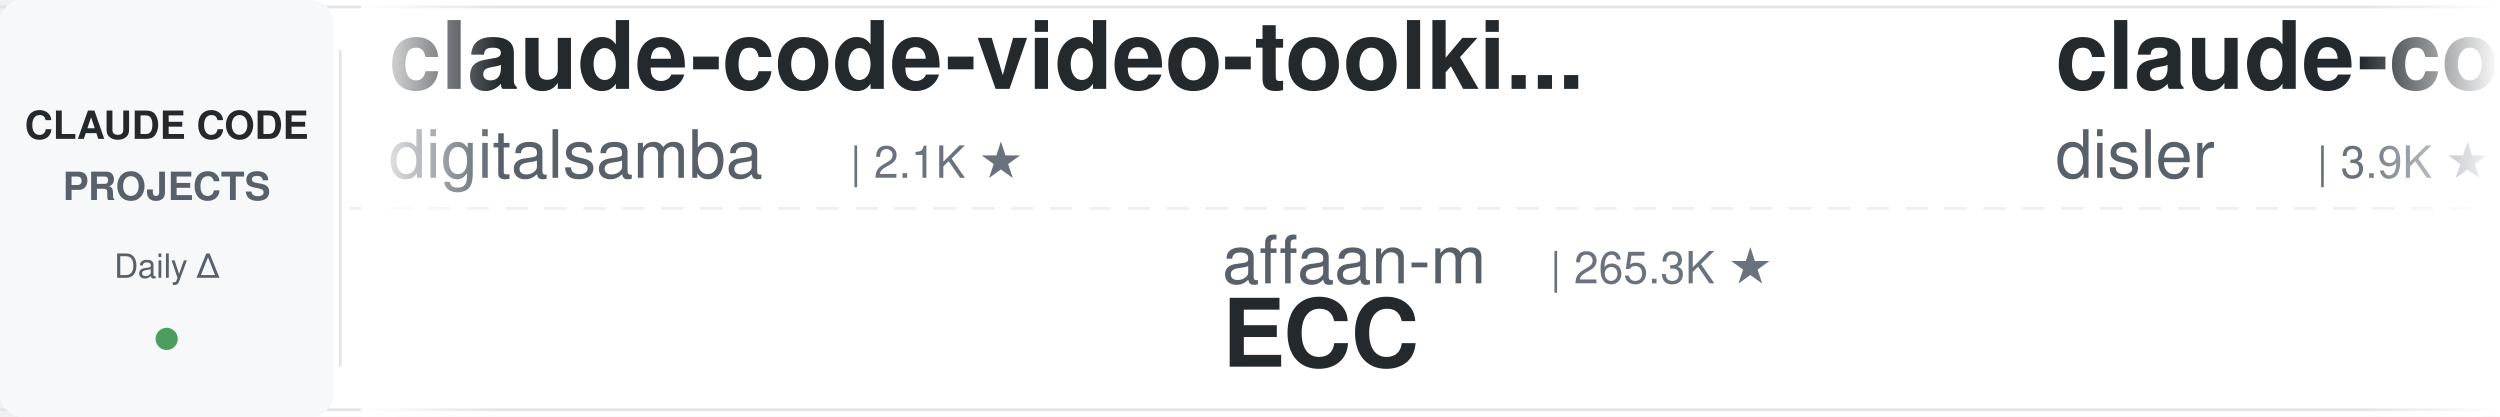
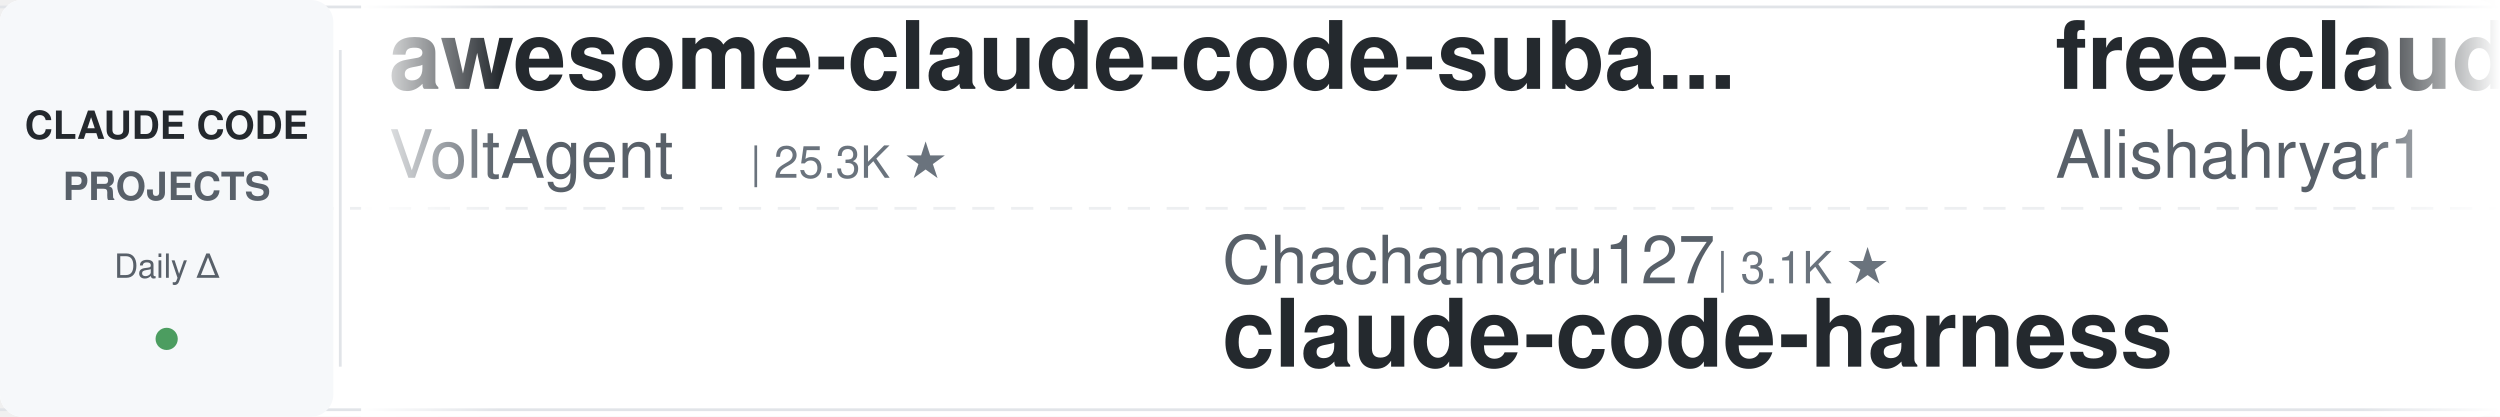
<svg xmlns="http://www.w3.org/2000/svg" width="900" height="150">
  <defs>
    <linearGradient id="leftFade" x1="0%" y1="0%" x2="100%" y2="0%">
      <stop offset="0%" style="stop-color:#ffffff;stop-opacity:1" />
      <stop offset="100%" style="stop-color:#ffffff;stop-opacity:0" />
    </linearGradient>
    <linearGradient id="rightFade" x1="0%" y1="0%" x2="100%" y2="0%">
      <stop offset="0%" style="stop-color:#ffffff;stop-opacity:0" />
      <stop offset="100%" style="stop-color:#ffffff;stop-opacity:1" />
    </linearGradient>
  </defs>
  <rect width="900" height="150" fill="#ffffff" rx="8" />
  <rect x="0" y="2" width="900" height="1" fill="#e1e4e8" />
  <rect x="0" y="147" width="900" height="1" fill="#e1e4e8" />
  <line x1="0" y1="75" x2="900" y2="75" stroke="#e1e4e8" stroke-width="1" stroke-dasharray="8 6" opacity="0.6" />
  <rect x="0" y="0" width="120" height="150" fill="#f6f8fa" rx="8" />
  <text x="60" y="50" font-family="-apple-system, BlinkMacSystemFont, 'Segoe UI', Helvetica, Arial, sans-serif" font-size="14" font-weight="600" fill="#24292e" text-anchor="middle">CLAUDE CODE</text>
  <text x="60" y="72" font-family="-apple-system, BlinkMacSystemFont, 'Segoe UI', Helvetica, Arial, sans-serif" font-size="14" font-weight="600" fill="#586069" text-anchor="middle">PROJECTS</text>
  <text x="60" y="100" font-family="-apple-system, BlinkMacSystemFont, 'Segoe UI', Helvetica, Arial, sans-serif" font-size="12" font-weight="500" fill="#586069" text-anchor="middle">Daily Δ</text>
  <circle cx="60" cy="122" r="4" fill="#22863a" opacity="0.8" />
  <rect x="122" y="18" width="1" height="114" fill="#e1e4e8" />
  <clipPath id="tickerClip">
    <rect x="130" y="0" width="770" height="150" />
  </clipPath>
  <g clip-path="url(#tickerClip)">
    <g id="tickerItems">
      <animateTransform attributeName="transform" attributeType="XML" type="translate" from="0 0" to="-3000 0" dur="54s" repeatCount="indefinite" />
      <g transform="translate(0, 0)">
+         <text x="140" y="32" font-family="-apple-system, BlinkMacSystemFont, 'Segoe UI', Helvetica, Arial, sans-serif" font-size="34" font-weight="600" fill="#24292e">awesome-claude-code-suba...</text>
+         <text x="140" y="64" font-family="-apple-system, BlinkMacSystemFont, 'Segoe UI', Helvetica, Arial, sans-serif" font-size="24" font-weight="400" fill="#586069">VoltAgent</text>
+         <text x="270" y="64" font-family="-apple-system, BlinkMacSystemFont, 'Segoe UI', Helvetica, Arial, sans-serif" font-size="16" font-weight="500" fill="#6a737d">| 25.3K ★</text>
+       </g>
+       <g transform="translate(300, 0)">
+         <text x="140" y="102" font-family="-apple-system, BlinkMacSystemFont, 'Segoe UI', Helvetica, Arial, sans-serif" font-size="24" font-weight="400" fill="#586069">Chachamaru127</text>
+         <text x="318" y="102" font-family="-apple-system, BlinkMacSystemFont, 'Segoe UI', Helvetica, Arial, sans-serif" font-size="16" font-weight="500" fill="#6a737d">| 3.1K ★</text>
+         <text x="140" y="132" font-family="-apple-system, BlinkMacSystemFont, 'Segoe UI', Helvetica, Arial, sans-serif" font-size="34" font-weight="600" fill="#24292e">claude-code-harness</text>
+       </g>
+       <g transform="translate(600, 0)">
+         <text x="140" y="32" font-family="-apple-system, BlinkMacSystemFont, 'Segoe UI', Helvetica, Arial, sans-serif" font-size="34" font-weight="600" fill="#24292e">free-claude-code</text>
+         <text x="140" y="64" font-family="-apple-system, BlinkMacSystemFont, 'Segoe UI', Helvetica, Arial, sans-serif" font-size="24" font-weight="400" fill="#586069">Alishahryar1</text>
+         <text x="306" y="64" font-family="-apple-system, BlinkMacSystemFont, 'Segoe UI', Helvetica, Arial, sans-serif" font-size="16" font-weight="500" fill="#6a737d">| 55.7K ★</text>
+       </g>
+       <g transform="translate(900, 0)">
+         <text x="140" y="102" font-family="-apple-system, BlinkMacSystemFont, 'Segoe UI', Helvetica, Arial, sans-serif" font-size="24" font-weight="400" fill="#586069">oboard</text>
+         <text x="234" y="102" font-family="-apple-system, BlinkMacSystemFont, 'Segoe UI', Helvetica, Arial, sans-serif" font-size="16" font-weight="500" fill="#6a737d">| 3.3K ★</text>
+         <text x="140" y="132" font-family="-apple-system, BlinkMacSystemFont, 'Segoe UI', Helvetica, Arial, sans-serif" font-size="34" font-weight="600" fill="#24292e">claude-code-rev</text>
+       </g>
+       <g transform="translate(1200, 0)">
+         <text x="140" y="32" font-family="-apple-system, BlinkMacSystemFont, 'Segoe UI', Helvetica, Arial, sans-serif" font-size="34" font-weight="600" fill="#24292e">claude-code-engineering</text>
+         <text x="140" y="64" font-family="-apple-system, BlinkMacSystemFont, 'Segoe UI', Helvetica, Arial, sans-serif" font-size="24" font-weight="400" fill="#586069">huangjia2019</text>
+         <text x="306" y="64" font-family="-apple-system, BlinkMacSystemFont, 'Segoe UI', Helvetica, Arial, sans-serif" font-size="16" font-weight="500" fill="#6a737d">| 1.1K ★</text>
+       </g>
+       <g transform="translate(1500, 0)">
+         <text x="140" y="102" font-family="-apple-system, BlinkMacSystemFont, 'Segoe UI', Helvetica, Arial, sans-serif" font-size="24" font-weight="400" fill="#586069">luyao618</text>
+         <text x="258" y="102" font-family="-apple-system, BlinkMacSystemFont, 'Segoe UI', Helvetica, Arial, sans-serif" font-size="16" font-weight="500" fill="#6a737d">| 1.7K ★</text>
+         <text x="140" y="132" font-family="-apple-system, BlinkMacSystemFont, 'Segoe UI', Helvetica, Arial, sans-serif" font-size="34" font-weight="600" fill="#24292e">Claude-Code-Source-Study</text>
+       </g>
+       <g transform="translate(1800, 0)">
        <text x="140" y="32" font-family="-apple-system, BlinkMacSystemFont, 'Segoe UI', Helvetica, Arial, sans-serif" font-size="34" font-weight="600" fill="#24292e">claude-code-video-toolki...</text>
        <text x="140" y="64" font-family="-apple-system, BlinkMacSystemFont, 'Segoe UI', Helvetica, Arial, sans-serif" font-size="24" font-weight="400" fill="#586069">digitalsamba</text>
        <text x="306" y="64" font-family="-apple-system, BlinkMacSystemFont, 'Segoe UI', Helvetica, Arial, sans-serif" font-size="16" font-weight="500" fill="#6a737d">| 2.1K ★</text>
      </g>
-       <g transform="translate(300, 0)">
+       <g transform="translate(2100, 0)">
+         <text x="140" y="102" font-family="-apple-system, BlinkMacSystemFont, 'Segoe UI', Helvetica, Arial, sans-serif" font-size="24" font-weight="400" fill="#586069">Piebald-AI</text>
+         <text x="282" y="102" font-family="-apple-system, BlinkMacSystemFont, 'Segoe UI', Helvetica, Arial, sans-serif" font-size="16" font-weight="500" fill="#6a737d">| 12.7K ★</text>
+         <text x="140" y="132" font-family="-apple-system, BlinkMacSystemFont, 'Segoe UI', Helvetica, Arial, sans-serif" font-size="34" font-weight="600" fill="#24292e">claude-code-system-promp...</text>
+       </g>
+       <g transform="translate(2400, 0)">
+         <text x="140" y="32" font-family="-apple-system, BlinkMacSystemFont, 'Segoe UI', Helvetica, Arial, sans-serif" font-size="34" font-weight="600" fill="#24292e">skills</text>
+         <text x="140" y="64" font-family="-apple-system, BlinkMacSystemFont, 'Segoe UI', Helvetica, Arial, sans-serif" font-size="24" font-weight="400" fill="#586069">anthropics</text>
+         <text x="282" y="64" font-family="-apple-system, BlinkMacSystemFont, 'Segoe UI', Helvetica, Arial, sans-serif" font-size="16" font-weight="500" fill="#6a737d">| 177.7K ★</text>
+       </g>
+       <g transform="translate(2700, 0)">
        <text x="140" y="102" font-family="-apple-system, BlinkMacSystemFont, 'Segoe UI', Helvetica, Arial, sans-serif" font-size="24" font-weight="400" fill="#586069">affaan-m</text>
-         <text x="258" y="102" font-family="-apple-system, BlinkMacSystemFont, 'Segoe UI', Helvetica, Arial, sans-serif" font-size="16" font-weight="500" fill="#6a737d">| 265.3K ★</text>
+         <text x="258" y="102" font-family="-apple-system, BlinkMacSystemFont, 'Segoe UI', Helvetica, Arial, sans-serif" font-size="16" font-weight="500" fill="#6a737d">| 265.5K ★</text>
        <text x="140" y="132" font-family="-apple-system, BlinkMacSystemFont, 'Segoe UI', Helvetica, Arial, sans-serif" font-size="34" font-weight="600" fill="#24292e">ECC</text>
      </g>
-       <g transform="translate(600, 0)">
-         <text x="140" y="32" font-family="-apple-system, BlinkMacSystemFont, 'Segoe UI', Helvetica, Arial, sans-serif" font-size="34" font-weight="600" fill="#24292e">claude-code-hooks-master...</text>
-         <text x="140" y="64" font-family="-apple-system, BlinkMacSystemFont, 'Segoe UI', Helvetica, Arial, sans-serif" font-size="24" font-weight="400" fill="#586069">disler</text>
-         <text x="234" y="64" font-family="-apple-system, BlinkMacSystemFont, 'Segoe UI', Helvetica, Arial, sans-serif" font-size="16" font-weight="500" fill="#6a737d">| 3.9K ★</text>
-       </g>
-       <g transform="translate(900, 0)">
-         <text x="140" y="102" font-family="-apple-system, BlinkMacSystemFont, 'Segoe UI', Helvetica, Arial, sans-serif" font-size="24" font-weight="400" fill="#586069">daymade</text>
-         <text x="246" y="102" font-family="-apple-system, BlinkMacSystemFont, 'Segoe UI', Helvetica, Arial, sans-serif" font-size="16" font-weight="500" fill="#6a737d">| 1.4K ★</text>
-         <text x="140" y="132" font-family="-apple-system, BlinkMacSystemFont, 'Segoe UI', Helvetica, Arial, sans-serif" font-size="34" font-weight="600" fill="#24292e">claude-code-skills</text>
-       </g>
-       <g transform="translate(1200, 0)">
-         <text x="140" y="32" font-family="-apple-system, BlinkMacSystemFont, 'Segoe UI', Helvetica, Arial, sans-serif" font-size="34" font-weight="600" fill="#24292e">claude-code-base-action</text>
-         <text x="140" y="64" font-family="-apple-system, BlinkMacSystemFont, 'Segoe UI', Helvetica, Arial, sans-serif" font-size="24" font-weight="400" fill="#586069">anthropics</text>
-         <text x="282" y="64" font-family="-apple-system, BlinkMacSystemFont, 'Segoe UI', Helvetica, Arial, sans-serif" font-size="16" font-weight="500" fill="#6a737d">| 988 ★</text>
-       </g>
-       <g transform="translate(1500, 0)">
-         <text x="140" y="102" font-family="-apple-system, BlinkMacSystemFont, 'Segoe UI', Helvetica, Arial, sans-serif" font-size="24" font-weight="400" fill="#586069">AICoderTudou</text>
-         <text x="306" y="102" font-family="-apple-system, BlinkMacSystemFont, 'Segoe UI', Helvetica, Arial, sans-serif" font-size="16" font-weight="500" fill="#6a737d">| 494 ★</text>
-         <text x="140" y="132" font-family="-apple-system, BlinkMacSystemFont, 'Segoe UI', Helvetica, Arial, sans-serif" font-size="34" font-weight="600" fill="#24292e">claude-code-tudou</text>
-       </g>
-       <g transform="translate(1800, 0)">
-         <text x="140" y="32" font-family="-apple-system, BlinkMacSystemFont, 'Segoe UI', Helvetica, Arial, sans-serif" font-size="34" font-weight="600" fill="#24292e">claude-code-proxy</text>
-         <text x="140" y="64" font-family="-apple-system, BlinkMacSystemFont, 'Segoe UI', Helvetica, Arial, sans-serif" font-size="24" font-weight="400" fill="#586069">fuergaosi233</text>
-         <text x="306" y="64" font-family="-apple-system, BlinkMacSystemFont, 'Segoe UI', Helvetica, Arial, sans-serif" font-size="16" font-weight="500" fill="#6a737d">| 2.8K ★</text>
-       </g>
-       <g transform="translate(2100, 0)">
-         <text x="140" y="102" font-family="-apple-system, BlinkMacSystemFont, 'Segoe UI', Helvetica, Arial, sans-serif" font-size="24" font-weight="400" fill="#586069">techjarves</text>
-         <text x="282" y="102" font-family="-apple-system, BlinkMacSystemFont, 'Segoe UI', Helvetica, Arial, sans-serif" font-size="16" font-weight="500" fill="#6a737d">| 1.5K ★</text>
-         <text x="140" y="132" font-family="-apple-system, BlinkMacSystemFont, 'Segoe UI', Helvetica, Arial, sans-serif" font-size="34" font-weight="600" fill="#24292e">ClaudeCode-Portable</text>
-       </g>
-       <g transform="translate(2400, 0)">
-         <text x="140" y="32" font-family="-apple-system, BlinkMacSystemFont, 'Segoe UI', Helvetica, Arial, sans-serif" font-size="34" font-weight="600" fill="#24292e">claude-code-infrastructu...</text>
-         <text x="140" y="64" font-family="-apple-system, BlinkMacSystemFont, 'Segoe UI', Helvetica, Arial, sans-serif" font-size="24" font-weight="400" fill="#586069">diet103</text>
-         <text x="246" y="64" font-family="-apple-system, BlinkMacSystemFont, 'Segoe UI', Helvetica, Arial, sans-serif" font-size="16" font-weight="500" fill="#6a737d">| 10.0K ★</text>
-       </g>
-       <g transform="translate(2700, 0)">
-         <text x="140" y="102" font-family="-apple-system, BlinkMacSystemFont, 'Segoe UI', Helvetica, Arial, sans-serif" font-size="24" font-weight="400" fill="#586069">OneRedOak</text>
-         <text x="270" y="102" font-family="-apple-system, BlinkMacSystemFont, 'Segoe UI', Helvetica, Arial, sans-serif" font-size="16" font-weight="500" fill="#6a737d">| 3.9K ★</text>
-         <text x="140" y="132" font-family="-apple-system, BlinkMacSystemFont, 'Segoe UI', Helvetica, Arial, sans-serif" font-size="34" font-weight="600" fill="#24292e">claude-code-workflows</text>
-       </g>
      <g transform="translate(3000, 0)">
-         <text x="140" y="32" font-family="-apple-system, BlinkMacSystemFont, 'Segoe UI', Helvetica, Arial, sans-serif" font-size="34" font-weight="600" fill="#24292e">claude-code-video-toolki...</text>
-         <text x="140" y="64" font-family="-apple-system, BlinkMacSystemFont, 'Segoe UI', Helvetica, Arial, sans-serif" font-size="24" font-weight="400" fill="#586069">digitalsamba</text>
-         <text x="306" y="64" font-family="-apple-system, BlinkMacSystemFont, 'Segoe UI', Helvetica, Arial, sans-serif" font-size="16" font-weight="500" fill="#6a737d">| 2.1K ★</text>
+         <text x="140" y="32" font-family="-apple-system, BlinkMacSystemFont, 'Segoe UI', Helvetica, Arial, sans-serif" font-size="34" font-weight="600" fill="#24292e">awesome-claude-code-suba...</text>
+         <text x="140" y="64" font-family="-apple-system, BlinkMacSystemFont, 'Segoe UI', Helvetica, Arial, sans-serif" font-size="24" font-weight="400" fill="#586069">VoltAgent</text>
+         <text x="270" y="64" font-family="-apple-system, BlinkMacSystemFont, 'Segoe UI', Helvetica, Arial, sans-serif" font-size="16" font-weight="500" fill="#6a737d">| 25.3K ★</text>
      </g>
      <g transform="translate(3300, 0)">
-         <text x="140" y="102" font-family="-apple-system, BlinkMacSystemFont, 'Segoe UI', Helvetica, Arial, sans-serif" font-size="24" font-weight="400" fill="#586069">affaan-m</text>
-         <text x="258" y="102" font-family="-apple-system, BlinkMacSystemFont, 'Segoe UI', Helvetica, Arial, sans-serif" font-size="16" font-weight="500" fill="#6a737d">| 265.3K ★</text>
-         <text x="140" y="132" font-family="-apple-system, BlinkMacSystemFont, 'Segoe UI', Helvetica, Arial, sans-serif" font-size="34" font-weight="600" fill="#24292e">ECC</text>
+         <text x="140" y="102" font-family="-apple-system, BlinkMacSystemFont, 'Segoe UI', Helvetica, Arial, sans-serif" font-size="24" font-weight="400" fill="#586069">Chachamaru127</text>
+         <text x="318" y="102" font-family="-apple-system, BlinkMacSystemFont, 'Segoe UI', Helvetica, Arial, sans-serif" font-size="16" font-weight="500" fill="#6a737d">| 3.1K ★</text>
+         <text x="140" y="132" font-family="-apple-system, BlinkMacSystemFont, 'Segoe UI', Helvetica, Arial, sans-serif" font-size="34" font-weight="600" fill="#24292e">claude-code-harness</text>
      </g>
      <g transform="translate(3600, 0)">
-         <text x="140" y="32" font-family="-apple-system, BlinkMacSystemFont, 'Segoe UI', Helvetica, Arial, sans-serif" font-size="34" font-weight="600" fill="#24292e">claude-code-hooks-master...</text>
-         <text x="140" y="64" font-family="-apple-system, BlinkMacSystemFont, 'Segoe UI', Helvetica, Arial, sans-serif" font-size="24" font-weight="400" fill="#586069">disler</text>
-         <text x="234" y="64" font-family="-apple-system, BlinkMacSystemFont, 'Segoe UI', Helvetica, Arial, sans-serif" font-size="16" font-weight="500" fill="#6a737d">| 3.9K ★</text>
+         <text x="140" y="32" font-family="-apple-system, BlinkMacSystemFont, 'Segoe UI', Helvetica, Arial, sans-serif" font-size="34" font-weight="600" fill="#24292e">free-claude-code</text>
+         <text x="140" y="64" font-family="-apple-system, BlinkMacSystemFont, 'Segoe UI', Helvetica, Arial, sans-serif" font-size="24" font-weight="400" fill="#586069">Alishahryar1</text>
+         <text x="306" y="64" font-family="-apple-system, BlinkMacSystemFont, 'Segoe UI', Helvetica, Arial, sans-serif" font-size="16" font-weight="500" fill="#6a737d">| 55.7K ★</text>
      </g>
      <g transform="translate(3900, 0)">
-         <text x="140" y="102" font-family="-apple-system, BlinkMacSystemFont, 'Segoe UI', Helvetica, Arial, sans-serif" font-size="24" font-weight="400" fill="#586069">daymade</text>
-         <text x="246" y="102" font-family="-apple-system, BlinkMacSystemFont, 'Segoe UI', Helvetica, Arial, sans-serif" font-size="16" font-weight="500" fill="#6a737d">| 1.4K ★</text>
-         <text x="140" y="132" font-family="-apple-system, BlinkMacSystemFont, 'Segoe UI', Helvetica, Arial, sans-serif" font-size="34" font-weight="600" fill="#24292e">claude-code-skills</text>
+         <text x="140" y="102" font-family="-apple-system, BlinkMacSystemFont, 'Segoe UI', Helvetica, Arial, sans-serif" font-size="24" font-weight="400" fill="#586069">oboard</text>
+         <text x="234" y="102" font-family="-apple-system, BlinkMacSystemFont, 'Segoe UI', Helvetica, Arial, sans-serif" font-size="16" font-weight="500" fill="#6a737d">| 3.3K ★</text>
+         <text x="140" y="132" font-family="-apple-system, BlinkMacSystemFont, 'Segoe UI', Helvetica, Arial, sans-serif" font-size="34" font-weight="600" fill="#24292e">claude-code-rev</text>
      </g>
    </g>
  </g>
  <rect x="130" y="0" width="50" height="150" fill="url(#leftFade)" />
  <rect x="850" y="0" width="50" height="150" fill="url(#rightFade)" />
</svg>
